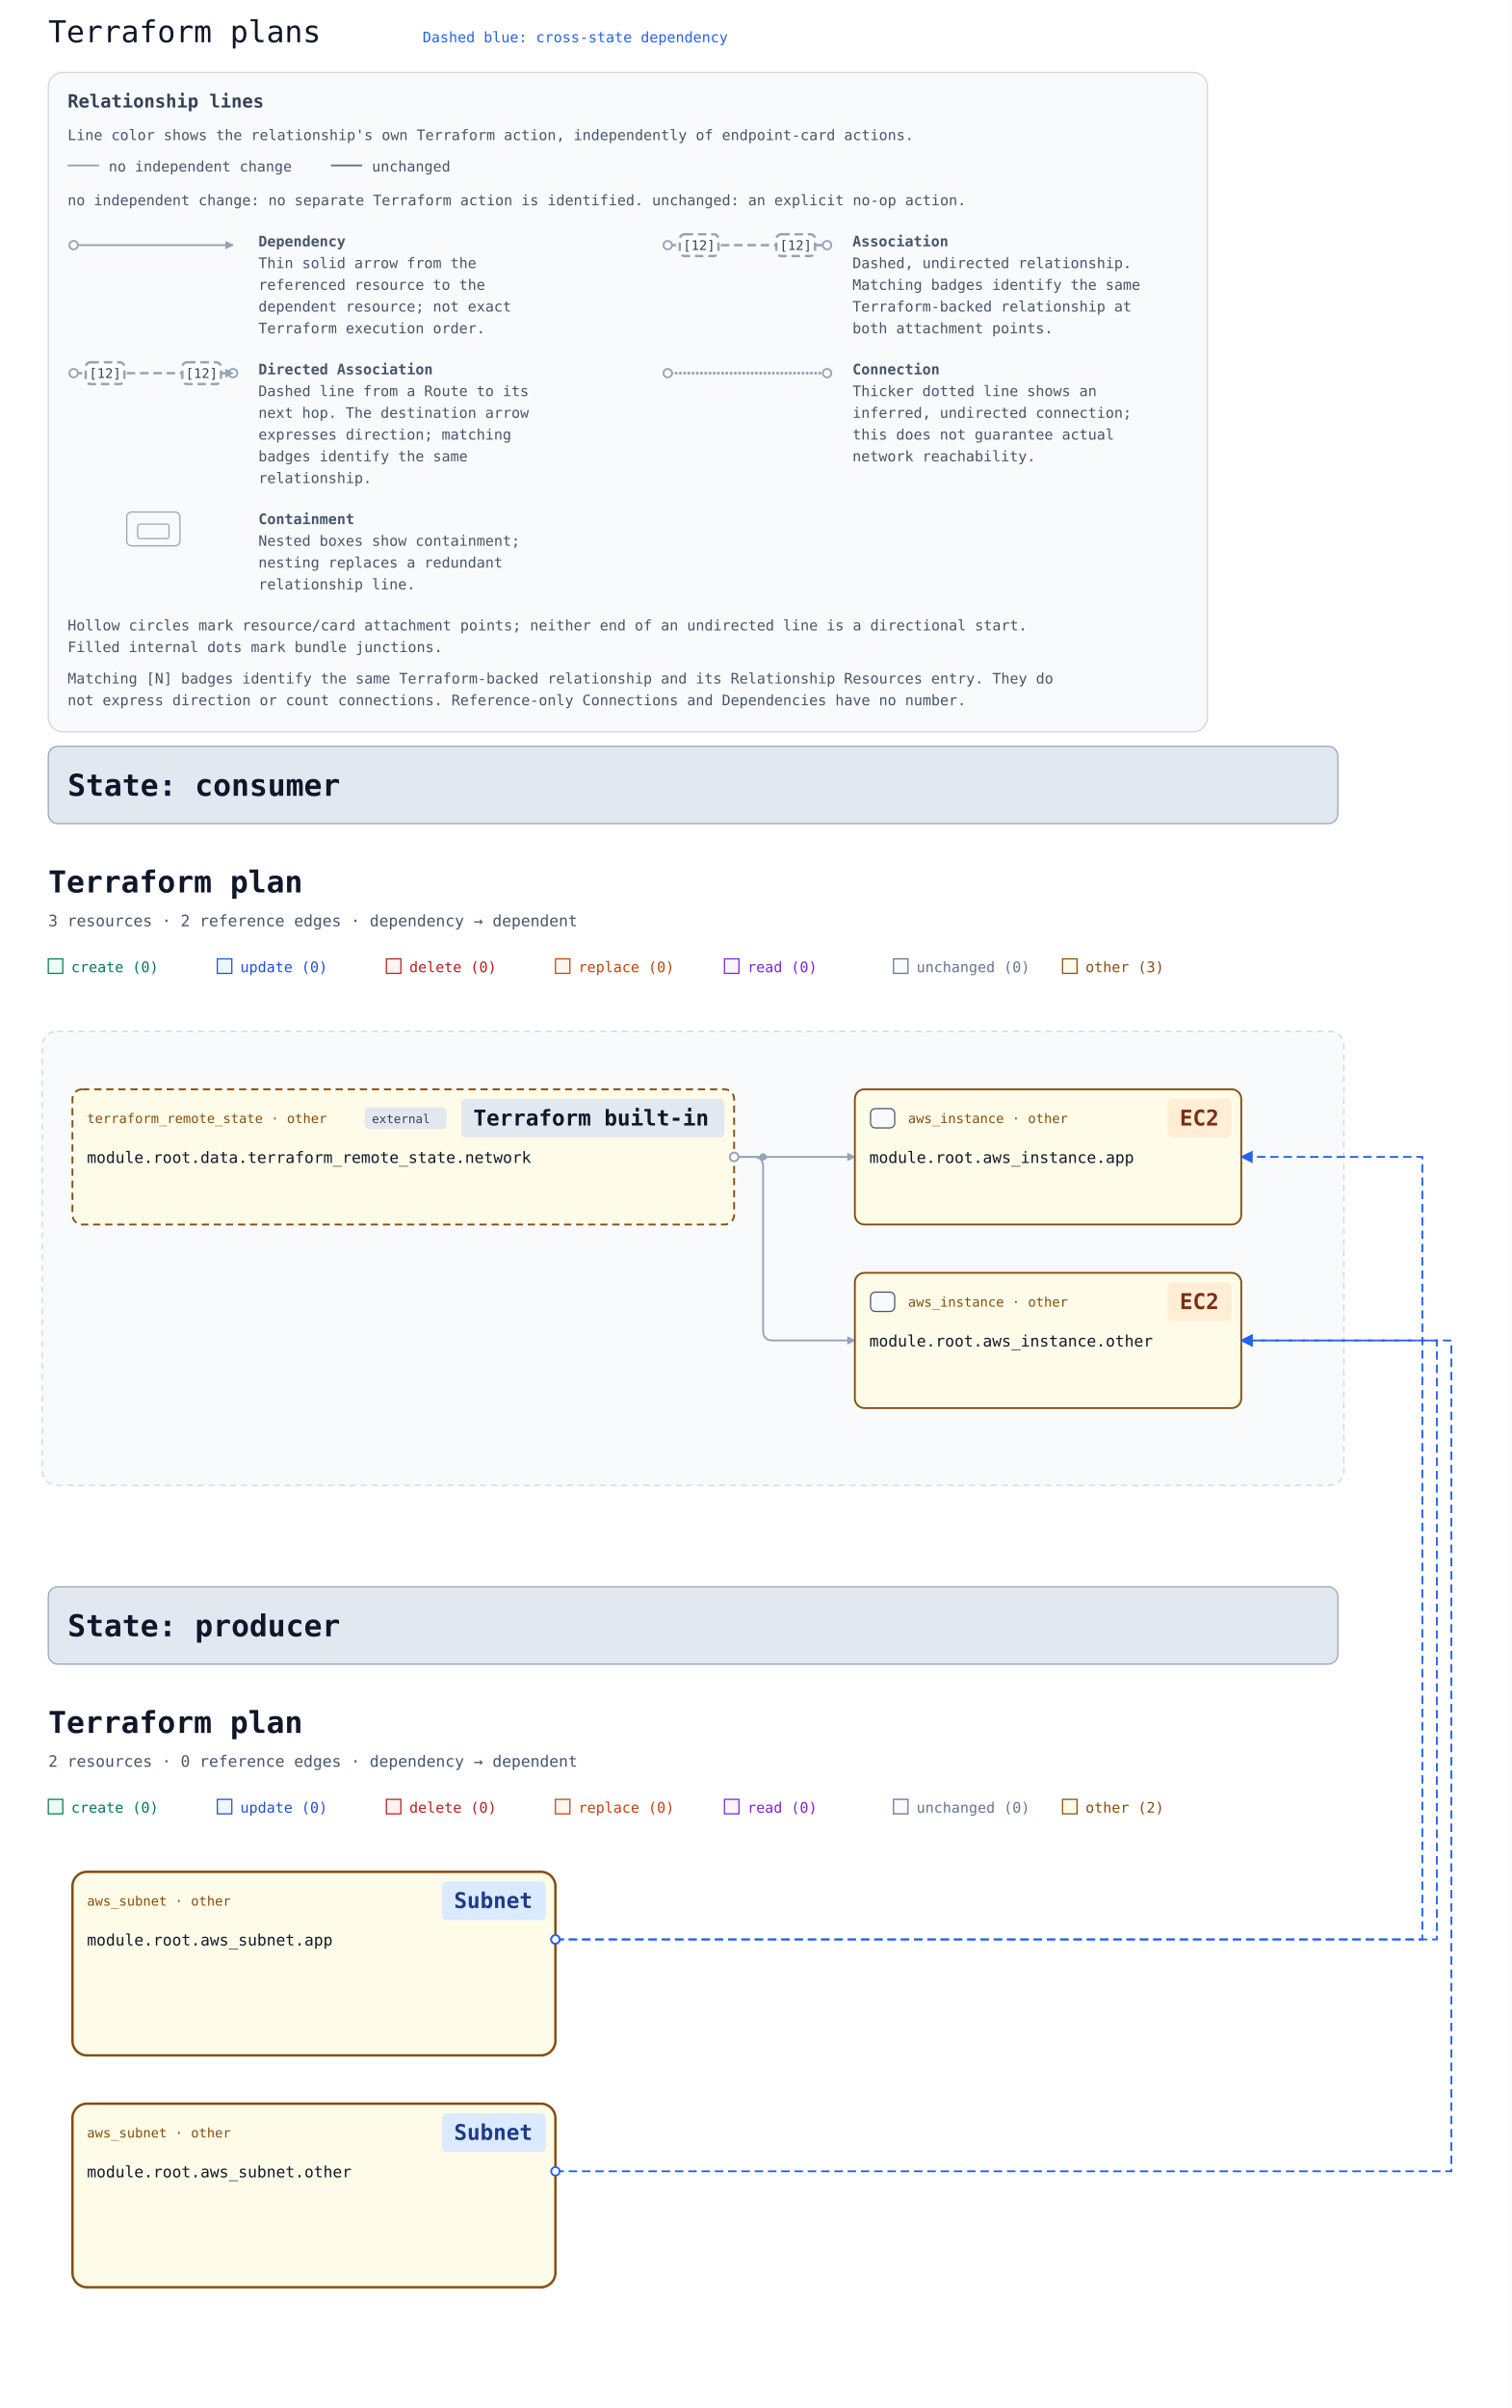
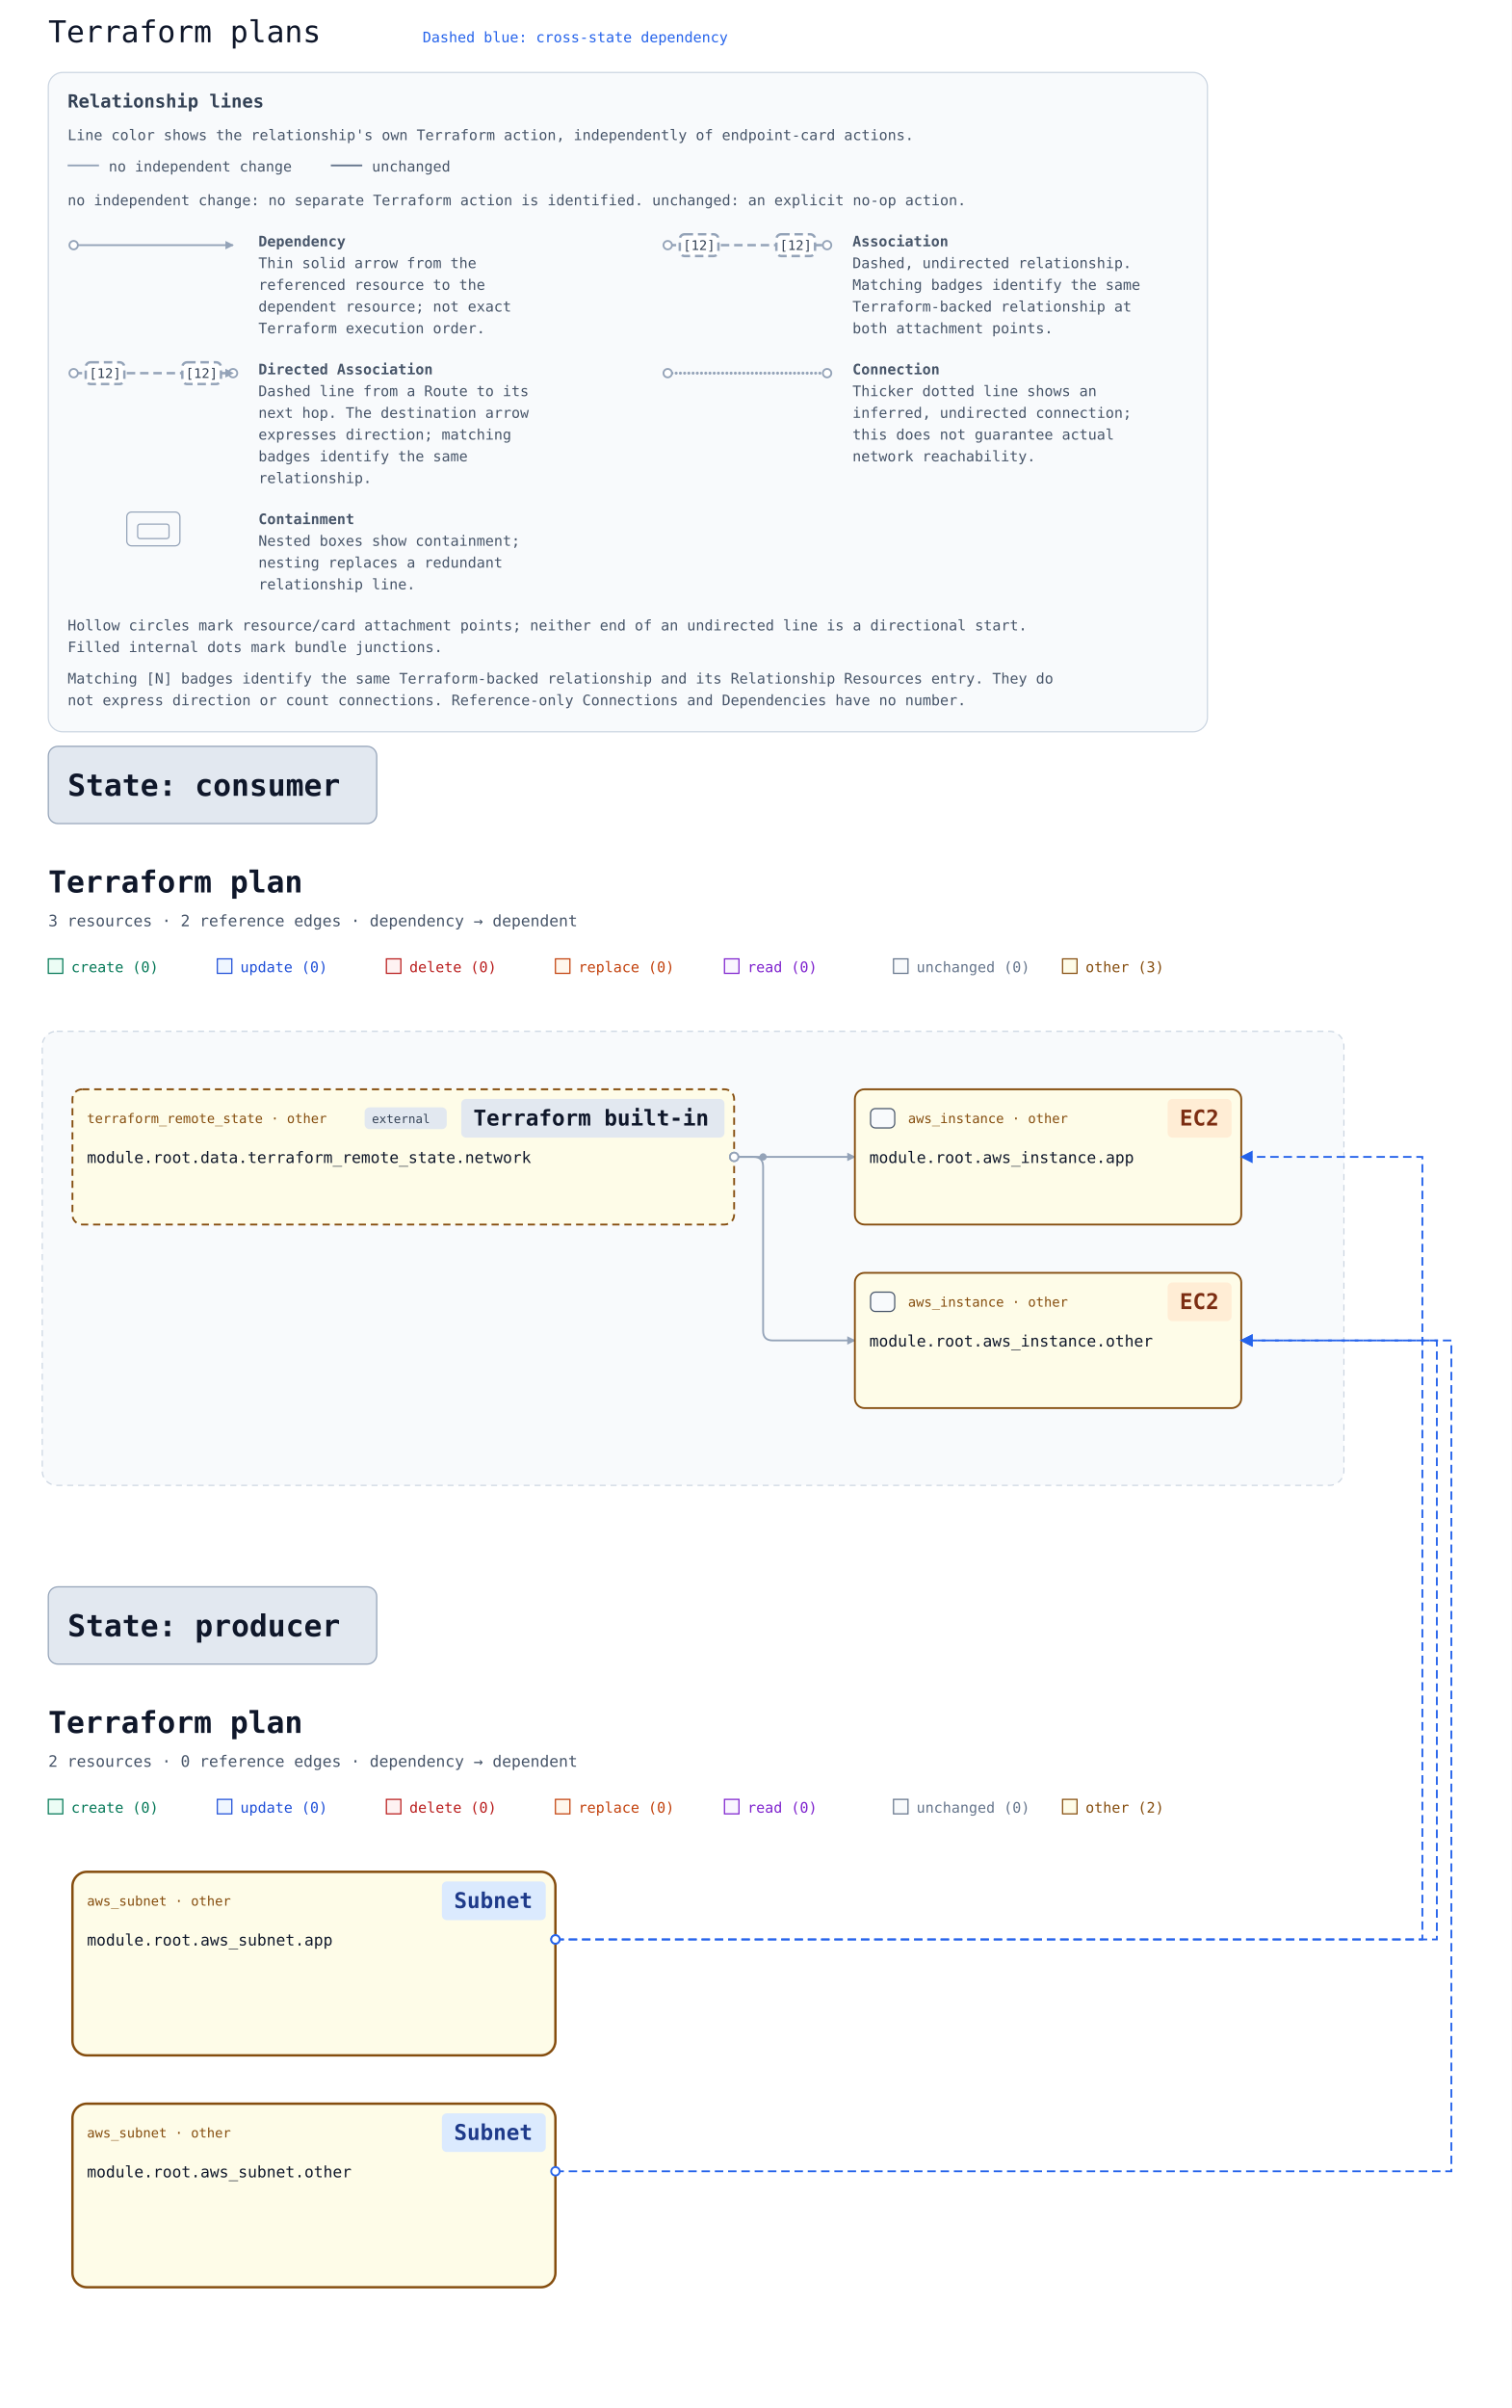
<svg xmlns="http://www.w3.org/2000/svg" width="1252" height="1994" viewBox="0 0 1252 1994" font-family="ui-monospace, Consolas, monospace" role="img" aria-labelledby="multi-title multi-description">
  <rect width="100%" height="100%" fill="#ffffff" />
  <text x="40" y="35" font-family="ui-monospace, Consolas, monospace" font-size="25" fill="#0f172a">Terraform plans</text>
  <defs>
    <marker id="arrow" viewBox="0 0 10 10" refX="9" refY="5" markerWidth="7" markerHeight="7" markerUnits="userSpaceOnUse" orient="auto-start-reverse">
      <path d="M 0 0 L 10 5 L 0 10 z" fill="#94a3b8" />
    </marker>
  </defs>
  <g id="relationship-legend" font-size="12" fill="#475569" transform="translate(40 60)">
    <rect width="960" height="546" rx="12" fill="#f8fafc" stroke="#cbd5e1" />
    <text x="16" y="29" font-size="15" font-weight="700" fill="#334155">Relationship lines</text>
    <text x="16" y="56">Line color shows the relationship's own Terraform action, independently of endpoint-card actions.</text>
    <path data-legend-action="none" d="M 16 77 H 42" fill="none" stroke="#94a3b8" stroke-width="1.5" />
    <text x="50" y="82">no independent change</text>
    <path data-legend-action="unchanged" d="M 234 77 H 260" fill="none" stroke="#64748b" stroke-width="1.5" />
    <text x="268" y="82">unchanged</text>
    <text x="16" y="110">no independent change: no separate Terraform action is identified. unchanged: an explicit no-op action.</text>
    <g data-legend-entry="dependency" transform="translate(0 132)">
      <g data-legend-sample="dependency">
        <path data-legend-kind="dependency" data-directionality="directed" d="M 21 11 H 153" fill="none" stroke="#94a3b8" stroke-width="1.5" marker-end="url(#arrow)" />
        <circle data-legend-endpoint="source" cx="21" cy="11" r="3.5" fill="#ffffff" stroke="#94a3b8" stroke-width="1.5" />
      </g>
      <text x="174" y="12" font-weight="700">Dependency</text>
      <text x="174" y="30">Thin solid arrow from the</text>
      <text x="174" y="48">referenced resource to the</text>
      <text x="174" y="66">dependent resource; not exact</text>
      <text x="174" y="84">Terraform execution order.</text>
    </g>
    <g data-legend-entry="association" transform="translate(492 132)">
      <g data-legend-sample="association">
        <path data-legend-kind="association" data-directionality="undirected" d="M 21 11 H 153" fill="none" stroke="#94a3b8" stroke-width="2" stroke-dasharray="7 4" />
        <circle data-legend-endpoint="source" cx="21" cy="11" r="3.5" fill="#ffffff" stroke="#94a3b8" stroke-width="1.5" />
        <circle data-legend-endpoint="target" cx="153" cy="11" r="3.5" fill="#ffffff" stroke="#94a3b8" stroke-width="1.5" />
        <g data-legend-badge="source">
          <rect x="31" y="2" width="32" height="18" rx="4" fill="#ffffff" stroke="#94a3b8" stroke-width="2" stroke-dasharray="7 4" />
          <text x="47" y="15" text-anchor="middle" font-size="11" fill="#334155">[12]</text>
        </g>
        <g data-legend-badge="target">
          <rect x="111" y="2" width="32" height="18" rx="4" fill="#ffffff" stroke="#94a3b8" stroke-width="2" stroke-dasharray="7 4" />
          <text x="127" y="15" text-anchor="middle" font-size="11" fill="#334155">[12]</text>
        </g>
      </g>
      <text x="174" y="12" font-weight="700">Association</text>
      <text x="174" y="30">Dashed, undirected relationship.</text>
      <text x="174" y="48">Matching badges identify the same</text>
      <text x="174" y="66">Terraform-backed relationship at</text>
      <text x="174" y="84">both attachment points.</text>
    </g>
    <g data-legend-entry="directed-association" transform="translate(0 238)">
      <g data-legend-sample="directed-association">
        <path data-legend-kind="directed-association" data-directionality="directed" d="M 21 11 H 153" fill="none" stroke="#94a3b8" stroke-width="2" stroke-dasharray="7 4" marker-end="url(#arrow)" />
        <circle data-legend-endpoint="source" cx="21" cy="11" r="3.5" fill="#ffffff" stroke="#94a3b8" stroke-width="1.5" />
        <circle data-legend-endpoint="target" cx="153" cy="11" r="3.5" fill="#ffffff" stroke="#94a3b8" stroke-width="1.5" />
        <path data-legend-arrow="true" d="M 146.7 7.5 L 153.7 11 L 146.7 14.5 Z" fill="#94a3b8" />
        <g data-legend-badge="source">
          <rect x="31" y="2" width="32" height="18" rx="4" fill="#ffffff" stroke="#94a3b8" stroke-width="2" stroke-dasharray="7 4" />
          <text x="47" y="15" text-anchor="middle" font-size="11" fill="#334155">[12]</text>
        </g>
        <g data-legend-badge="target">
          <rect x="111" y="2" width="32" height="18" rx="4" fill="#ffffff" stroke="#94a3b8" stroke-width="2" stroke-dasharray="7 4" />
          <text x="127" y="15" text-anchor="middle" font-size="11" fill="#334155">[12]</text>
        </g>
      </g>
      <text x="174" y="12" font-weight="700">Directed Association</text>
      <text x="174" y="30">Dashed line from a Route to its</text>
      <text x="174" y="48">next hop. The destination arrow</text>
      <text x="174" y="66">expresses direction; matching</text>
      <text x="174" y="84">badges identify the same</text>
      <text x="174" y="102">relationship.</text>
    </g>
    <g data-legend-entry="connection" transform="translate(492 238)">
      <g data-legend-sample="connection">
        <path data-legend-kind="connection" data-directionality="undirected" d="M 21 11 H 153" fill="none" stroke="#94a3b8" stroke-width="2.5" stroke-dasharray="0 3.5" stroke-linecap="round" />
        <circle data-legend-endpoint="source" cx="21" cy="11" r="3.5" fill="#ffffff" stroke="#94a3b8" stroke-width="1.5" />
        <circle data-legend-endpoint="target" cx="153" cy="11" r="3.5" fill="#ffffff" stroke="#94a3b8" stroke-width="1.5" />
      </g>
      <text x="174" y="12" font-weight="700">Connection</text>
      <text x="174" y="30">Thicker dotted line shows an</text>
      <text x="174" y="48">inferred, undirected connection;</text>
      <text x="174" y="66">this does not guarantee actual</text>
      <text x="174" y="84">network reachability.</text>
    </g>
    <g data-legend-entry="containment" transform="translate(0 362)">
      <g data-legend-sample="containment">
        <g data-legend-kind="containment" fill="none" stroke="#94a3b8">
          <rect x="65" y="2" width="44" height="28" rx="4" />
          <rect x="74" y="12" width="26" height="12" rx="2" />
        </g>
      </g>
      <text x="174" y="12" font-weight="700">Containment</text>
      <text x="174" y="30">Nested boxes show containment;</text>
      <text x="174" y="48">nesting replaces a redundant</text>
      <text x="174" y="66">relationship line.</text>
    </g>
    <text x="16" y="462">Hollow circles mark resource/card attachment points; neither end of an undirected line is a directional start.</text>
    <text x="16" y="480">Filled internal dots mark bundle junctions.</text>
    <text x="16" y="506">Matching [N] badges identify the same Terraform-backed relationship and its Relationship Resources entry. They do</text>
    <text x="16" y="524">not express direction or count connections. Reference-only Connections and Dependencies have no number.</text>
  </g>
  <g id="state-636f6e73756d6572-state" data-state-id="consumer">
-     <g data-state-heading="true" data-presentation-header="56 634 1036 32">
-       <rect x="40" y="618" width="1068" height="64" rx="8" fill="#e2e8f0" stroke="#94a3b8" />
+     <g data-state-heading="true" data-presentation-header="56 634 240 32">
+       <rect x="40" y="618" width="272" height="64" rx="8" fill="#e2e8f0" stroke="#94a3b8" />
      <text x="56" y="659" font-family="ui-monospace, Consolas, monospace" font-size="25" font-weight="700" fill="#0f172a">State: consumer</text>
    </g>
    <svg y="694" width="1148" height="600" viewBox="0 0 1148 600" role="img" aria-labelledby="state-636f6e73756d6572-title state-636f6e73756d6572-description">
      <defs>
        <marker id="state-636f6e73756d6572-arrow" viewBox="0 0 10 10" refX="9" refY="5" markerWidth="7" markerHeight="7" markerUnits="userSpaceOnUse" orient="auto-start-reverse">
          <path d="M 0 0 L 10 5 L 0 10 z" fill="#94a3b8" />
        </marker>
      </defs>
      <rect width="100%" height="100%" fill="#ffffff" />
      <g font-family="ui-monospace, SFMono-Regular, Consolas, monospace">
        <text x="40" y="45" font-size="25" font-weight="700" fill="#0f172a">Terraform plan</text>
        <text x="40" y="73" font-size="13" fill="#475569">3 resources · 2 reference edges · dependency → dependent</text>
        <rect x="40" y="100" width="12" height="12" fill="#ecfdf5" stroke="#047857" />
        <text x="59" y="111" font-size="12" fill="#047857">create (0)</text>
        <rect x="180" y="100" width="12" height="12" fill="#eff6ff" stroke="#1d4ed8" />
        <text x="199" y="111" font-size="12" fill="#1d4ed8">update (0)</text>
        <rect x="320" y="100" width="12" height="12" fill="#fef2f2" stroke="#b91c1c" />
        <text x="339" y="111" font-size="12" fill="#b91c1c">delete (0)</text>
        <rect x="460" y="100" width="12" height="12" fill="#fff7ed" stroke="#c2410c" />
        <text x="479" y="111" font-size="12" fill="#c2410c">replace (0)</text>
        <rect x="600" y="100" width="12" height="12" fill="#faf5ff" stroke="#7e22ce" />
        <text x="619" y="111" font-size="12" fill="#7e22ce">read (0)</text>
        <rect x="740" y="100" width="12" height="12" fill="#f8fafc" stroke="#64748b" />
        <text x="759" y="111" font-size="12" fill="#64748b">unchanged (0)</text>
        <rect x="880" y="100" width="12" height="12" fill="#fefce8" stroke="#854d0e" />
        <text x="899" y="111" font-size="12" fill="#854d0e">other (3)</text>
        <g data-architecture="true" transform="translate(0 0)">
          <rect x="35" y="160" width="1078" height="376" rx="12" fill="#f8fafc" stroke="#cbd5e1" stroke-dasharray="5 4" />
          <text x="52" y="185" font-size="13" font-weight="700" fill="#475569" />
          <path d="M 608 264 L 708 264 " data-edge-kind="dependency" data-directionality="directed" data-source="state-636f6e73756d6572-resource-646174612e7465727261666f726d5f72656d6f74655f73746174652e6e6574776f726b-current" data-target="state-636f6e73756d6572-resource-6177735f696e7374616e63652e617070-current" fill="none" stroke="#94a3b8" stroke-width="1.5" stroke-linejoin="round" marker-end="url(#state-636f6e73756d6572-arrow)" />
          <path d="M 608 264 L 624 264 Q 632 264 632 272 L 632 408 Q 632 416 640 416 L 708 416 " data-edge-kind="dependency" data-directionality="directed" data-source="state-636f6e73756d6572-resource-646174612e7465727261666f726d5f72656d6f74655f73746174652e6e6574776f726b-current" data-target="state-636f6e73756d6572-resource-6177735f696e7374616e63652e6f74686572-current" fill="none" stroke="#94a3b8" stroke-width="1.5" stroke-linejoin="round" marker-end="url(#state-636f6e73756d6572-arrow)" />
          <circle data-junction-edges="[[&quot;resource-646174612e7465727261666f726d5f72656d6f74655f73746174652e6e6574776f726b-current&quot;,&quot;resource-6177735f696e7374616e63652e6f74686572-current&quot;]]" cx="632" cy="264" r="3" fill="#94a3b8" />
          <g id="state-636f6e73756d6572-resource-6177735f696e7374616e63652e617070-current" data-architecture-id="terraform:6177735f696e7374616e63652e617070-current" data-qualified-address="module.root.aws_instance.app" data-terraform-address="aws_instance.app">
            <rect x="708" y="208" width="320" height="112" rx="8" fill="#fefce8" stroke="#854d0e" stroke-width="1.5" data-mode="managed" />
            <text data-resource-type-heading="true" x="752" y="236" font-size="11" fill="#854d0e" xml:space="preserve">aws_instance · other</text>
            <rect data-service-badge="true" data-presentation-padding="10 4" data-service-category="compute" data-service-full-name="Amazon EC2" data-display-name="EC2" x="967" y="216" width="53" height="32" rx="4" fill="#ffedd5" />
            <text data-service-name="true" x="977" y="238" font-size="18" font-weight="700" fill="#7c2d12" xml:space="preserve">EC2</text>
            <g data-role-shape="execution" transform="translate(720 223)" role="img" aria-label="Visual role: execution" pointer-events="none" fill="#f8fafc" stroke="#475569" stroke-width="1">
              <rect x="1" y="1" width="20" height="16" rx="4" />
            </g>
            <text x="720" y="269" font-size="13" fill="#0f172a" xml:space="preserve">module.root.aws_instance.app</text>
          </g>
          <g id="state-636f6e73756d6572-resource-6177735f696e7374616e63652e6f74686572-current" data-architecture-id="terraform:6177735f696e7374616e63652e6f74686572-current" data-qualified-address="module.root.aws_instance.other" data-terraform-address="aws_instance.other">
            <rect x="708" y="360" width="320" height="112" rx="8" fill="#fefce8" stroke="#854d0e" stroke-width="1.5" data-mode="managed" />
            <text data-resource-type-heading="true" x="752" y="388" font-size="11" fill="#854d0e" xml:space="preserve">aws_instance · other</text>
            <rect data-service-badge="true" data-presentation-padding="10 4" data-service-category="compute" data-service-full-name="Amazon EC2" data-display-name="EC2" x="967" y="368" width="53" height="32" rx="4" fill="#ffedd5" />
            <text data-service-name="true" x="977" y="390" font-size="18" font-weight="700" fill="#7c2d12" xml:space="preserve">EC2</text>
            <g data-role-shape="execution" transform="translate(720 375)" role="img" aria-label="Visual role: execution" pointer-events="none" fill="#f8fafc" stroke="#475569" stroke-width="1">
              <rect x="1" y="1" width="20" height="16" rx="4" />
            </g>
            <text x="720" y="421" font-size="13" fill="#0f172a" xml:space="preserve">module.root.aws_instance.other</text>
          </g>
          <g id="state-636f6e73756d6572-resource-646174612e7465727261666f726d5f72656d6f74655f73746174652e6e6574776f726b-current" data-architecture-id="terraform:646174612e7465727261666f726d5f72656d6f74655f73746174652e6e6574776f726b-current" data-qualified-address="module.root.data.terraform_remote_state.network" data-terraform-address="data.terraform_remote_state.network">
            <rect x="60" y="208" width="548" height="112" rx="8" fill="#fefce8" stroke="#854d0e" stroke-width="1.5" data-mode="data" stroke-dasharray="6 4" />
            <g data-external="true">
              <rect x="302" y="223" width="68" height="18" rx="4" fill="#e2e8f0" />
              <text x="308" y="236" font-size="10" fill="#334155">external</text>
            </g>
            <text data-resource-type-heading="true" x="72" y="236" font-size="11" fill="#854d0e" xml:space="preserve">terraform_remote_state · other</text>
            <rect data-service-badge="true" data-presentation-padding="10 4" data-service-category="neutral" data-service-full-name="Terraform built-in" data-display-name="Terraform built-in" x="382" y="216" width="218" height="32" rx="4" fill="#e2e8f0" />
            <text data-service-name="true" x="392" y="238" font-size="18" font-weight="700" fill="#0f172a" xml:space="preserve">Terraform built-in</text>
            <text x="72" y="269" font-size="13" fill="#0f172a" xml:space="preserve">module.root.data.terraform_remote_state.network</text>
          </g>
          <g data-endpoints="true" data-source="state-636f6e73756d6572-resource-646174612e7465727261666f726d5f72656d6f74655f73746174652e6e6574776f726b-current" data-target="state-636f6e73756d6572-resource-6177735f696e7374616e63652e617070-current" aria-hidden="true">
            <circle data-endpoint="source" cx="608" cy="264" r="3.5" fill="#ffffff" stroke="#94a3b8" stroke-width="1.5" />
          </g>
          <g data-endpoints="true" data-source="state-636f6e73756d6572-resource-646174612e7465727261666f726d5f72656d6f74655f73746174652e6e6574776f726b-current" data-target="state-636f6e73756d6572-resource-6177735f696e7374616e63652e6f74686572-current" aria-hidden="true">
            <circle data-endpoint="source" cx="608" cy="264" r="3.5" fill="#ffffff" stroke="#94a3b8" stroke-width="1.5" />
          </g>
        </g>
      </g>
    </svg>
  </g>
  <g id="state-70726f6475636572-state" data-state-id="producer">
-     <g data-state-heading="true" data-presentation-header="56 1330 1036 32">
-       <rect x="40" y="1314" width="1068" height="64" rx="8" fill="#e2e8f0" stroke="#94a3b8" />
+     <g data-state-heading="true" data-presentation-header="56 1330 240 32">
+       <rect x="40" y="1314" width="272" height="64" rx="8" fill="#e2e8f0" stroke="#94a3b8" />
      <text x="56" y="1355" font-family="ui-monospace, Consolas, monospace" font-size="25" font-weight="700" fill="#0f172a">State: producer</text>
    </g>
    <svg y="1390" width="1148" height="584" viewBox="0 0 1148 584" role="img" aria-labelledby="state-70726f6475636572-title state-70726f6475636572-description">
      <defs>
        <marker id="state-70726f6475636572-arrow" viewBox="0 0 10 10" refX="9" refY="5" markerWidth="7" markerHeight="7" markerUnits="userSpaceOnUse" orient="auto-start-reverse">
          <path d="M 0 0 L 10 5 L 0 10 z" fill="#94a3b8" />
        </marker>
      </defs>
      <rect width="100%" height="100%" fill="#ffffff" />
      <g font-family="ui-monospace, SFMono-Regular, Consolas, monospace">
        <text x="40" y="45" font-size="25" font-weight="700" fill="#0f172a">Terraform plan</text>
        <text x="40" y="73" font-size="13" fill="#475569">2 resources · 0 reference edges · dependency → dependent</text>
        <rect x="40" y="100" width="12" height="12" fill="#ecfdf5" stroke="#047857" />
        <text x="59" y="111" font-size="12" fill="#047857">create (0)</text>
        <rect x="180" y="100" width="12" height="12" fill="#eff6ff" stroke="#1d4ed8" />
        <text x="199" y="111" font-size="12" fill="#1d4ed8">update (0)</text>
        <rect x="320" y="100" width="12" height="12" fill="#fef2f2" stroke="#b91c1c" />
        <text x="339" y="111" font-size="12" fill="#b91c1c">delete (0)</text>
        <rect x="460" y="100" width="12" height="12" fill="#fff7ed" stroke="#c2410c" />
        <text x="479" y="111" font-size="12" fill="#c2410c">replace (0)</text>
        <rect x="600" y="100" width="12" height="12" fill="#faf5ff" stroke="#7e22ce" />
        <text x="619" y="111" font-size="12" fill="#7e22ce">read (0)</text>
        <rect x="740" y="100" width="12" height="12" fill="#f8fafc" stroke="#64748b" />
        <text x="759" y="111" font-size="12" fill="#64748b">unchanged (0)</text>
        <rect x="880" y="100" width="12" height="12" fill="#fefce8" stroke="#854d0e" />
        <text x="899" y="111" font-size="12" fill="#854d0e">other (2)</text>
        <g data-architecture="true" transform="translate(0 0)">
          <g data-container="state-70726f6475636572-resource-6177735f7375626e65742e617070-current">
            <rect x="60" y="160" width="400" height="152" rx="12" fill="#fefce8" stroke="#854d0e" stroke-width="2" data-mode="managed" />
          </g>
          <g data-container="state-70726f6475636572-resource-6177735f7375626e65742e6f74686572-current">
            <rect x="60" y="352" width="400" height="152" rx="12" fill="#fefce8" stroke="#854d0e" stroke-width="2" data-mode="managed" />
          </g>
          <g id="state-70726f6475636572-resource-6177735f7375626e65742e617070-current" data-architecture-id="terraform:6177735f7375626e65742e617070-current" data-qualified-address="module.root.aws_subnet.app" data-terraform-address="aws_subnet.app" data-presentation-header="60 160 400 112">
            <text data-resource-type-heading="true" x="72" y="188" font-size="11" fill="#854d0e" xml:space="preserve">aws_subnet · other</text>
            <rect data-service-badge="true" data-presentation-padding="10 4" data-service-category="network" data-service-full-name="Amazon VPC" data-display-name="Subnet" x="366" y="168" width="86" height="32" rx="4" fill="#dbeafe" />
            <text data-service-name="true" x="376" y="190" font-size="18" font-weight="700" fill="#1e3a8a" xml:space="preserve">Subnet</text>
            <text x="72" y="221" font-size="13" fill="#0f172a" xml:space="preserve">module.root.aws_subnet.app</text>
            <text x="72" y="260" font-size="10" fill="#64748b" />
          </g>
          <g id="state-70726f6475636572-resource-6177735f7375626e65742e6f74686572-current" data-architecture-id="terraform:6177735f7375626e65742e6f74686572-current" data-qualified-address="module.root.aws_subnet.other" data-terraform-address="aws_subnet.other" data-presentation-header="60 352 400 112">
            <text data-resource-type-heading="true" x="72" y="380" font-size="11" fill="#854d0e" xml:space="preserve">aws_subnet · other</text>
            <rect data-service-badge="true" data-presentation-padding="10 4" data-service-category="network" data-service-full-name="Amazon VPC" data-display-name="Subnet" x="366" y="360" width="86" height="32" rx="4" fill="#dbeafe" />
            <text data-service-name="true" x="376" y="382" font-size="18" font-weight="700" fill="#1e3a8a" xml:space="preserve">Subnet</text>
            <text x="72" y="413" font-size="13" fill="#0f172a" xml:space="preserve">module.root.aws_subnet.other</text>
            <text x="72" y="452" font-size="10" fill="#64748b" />
          </g>
        </g>
      </g>
    </svg>
  </g>
  <defs>
    <marker id="cross-state-arrow" viewBox="0 0 10 10" refX="9" refY="5" markerWidth="7" markerHeight="7" orient="auto-start-reverse">
      <path d="M 0 0 L 10 5 L 0 10 z" fill="#2563eb" />
    </marker>
  </defs>
  <path data-edge-kind="dependency" data-cross-state="true" data-source="state-70726f6475636572-resource-6177735f7375626e65742e617070-current" data-target="state-636f6e73756d6572-resource-6177735f696e7374616e63652e617070-current" data-source-port="state-70726f6475636572-resource-6177735f7375626e65742e617070-current" data-target-port="state-636f6e73756d6572-resource-6177735f696e7374616e63652e617070-current" data-source-state="producer" data-target-state="consumer" data-remote-state="data.terraform_remote_state.network" data-output="subnet" d="M 460 1606 L 1178 1606 L 1178 958 L 1028 958" fill="none" stroke="#2563eb" stroke-width="1.5" stroke-dasharray="7 4" marker-end="url(#cross-state-arrow)" />
  <circle data-endpoint="source" cx="460" cy="1606" r="3.5" fill="#ffffff" stroke="#2563eb" stroke-width="1.5" />
  <path data-edge-kind="dependency" data-cross-state="true" data-source="state-70726f6475636572-resource-6177735f7375626e65742e617070-current" data-target="state-636f6e73756d6572-resource-6177735f696e7374616e63652e6f74686572-current" data-source-port="state-70726f6475636572-resource-6177735f7375626e65742e617070-current" data-target-port="state-636f6e73756d6572-resource-6177735f696e7374616e63652e6f74686572-current" data-source-state="producer" data-target-state="consumer" data-remote-state="data.terraform_remote_state.network" data-output="both" d="M 460 1606 L 1190 1606 L 1190 1110 L 1028 1110" fill="none" stroke="#2563eb" stroke-width="1.5" stroke-dasharray="7 4" marker-end="url(#cross-state-arrow)" />
  <circle data-endpoint="source" cx="460" cy="1606" r="3.5" fill="#ffffff" stroke="#2563eb" stroke-width="1.5" />
  <path data-edge-kind="dependency" data-cross-state="true" data-source="state-70726f6475636572-resource-6177735f7375626e65742e6f74686572-current" data-target="state-636f6e73756d6572-resource-6177735f696e7374616e63652e6f74686572-current" data-source-port="state-70726f6475636572-resource-6177735f7375626e65742e6f74686572-current" data-target-port="state-636f6e73756d6572-resource-6177735f696e7374616e63652e6f74686572-current" data-source-state="producer" data-target-state="consumer" data-remote-state="data.terraform_remote_state.network" data-output="both" d="M 460 1798 L 1202 1798 L 1202 1110 L 1028 1110" fill="none" stroke="#2563eb" stroke-width="1.5" stroke-dasharray="7 4" marker-end="url(#cross-state-arrow)" />
  <circle data-endpoint="source" cx="460" cy="1798" r="3.5" fill="#ffffff" stroke="#2563eb" stroke-width="1.5" />
  <text x="350" y="35" font-family="ui-monospace, Consolas, monospace" font-size="12" fill="#2563eb">Dashed blue: cross-state dependency</text>
</svg>
